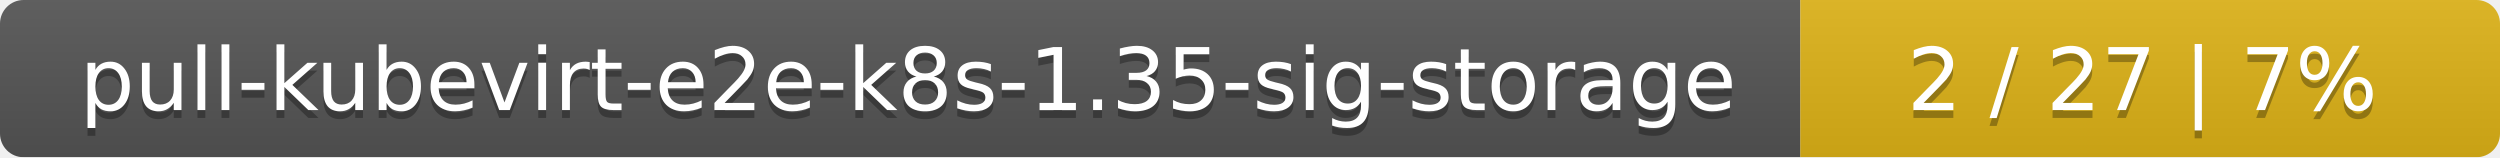
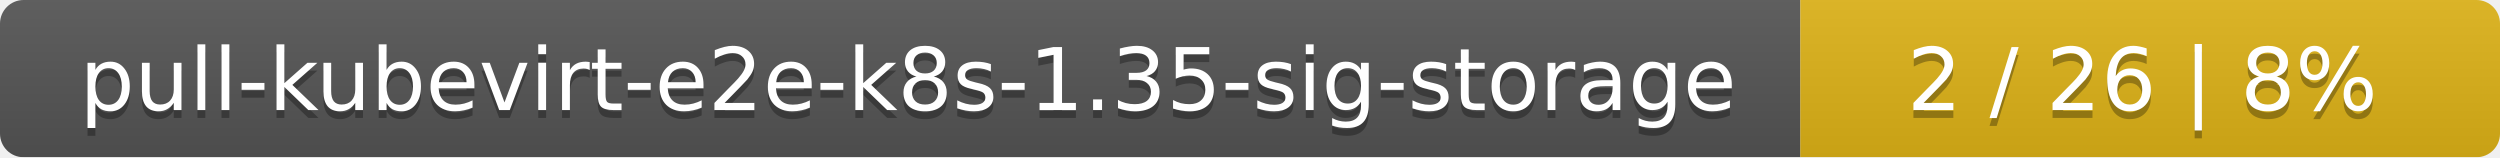
<svg xmlns="http://www.w3.org/2000/svg" width="318" height="20">
  <linearGradient id="smooth" x2="0" y2="100%">
    <stop offset="0" stop-color="#bbb" stop-opacity=".1" />
    <stop offset="1" stop-opacity=".1" />
  </linearGradient>
  <mask id="round">
    <rect width="318" height="20" rx="3" fill="#fff" />
  </mask>
  <g mask="url(#round)">
    <rect width="229" height="20" fill="#555" />
    <rect x="229" width="89" height="20" fill="#dfb317" />
    <rect width="318" height="20" fill="url(#smooth)" />
  </g>
  <g fill="#fff" text-anchor="middle" font-family="DejaVu Sans,Verdana,Geneva,sans-serif" font-size="11">
    <text x="115.5" y="15" fill="#010101" fill-opacity=".3">pull-kubevirt-e2e-k8s-1.35-sig-storage</text>
    <text x="115.5" y="14">pull-kubevirt-e2e-k8s-1.35-sig-storage</text>
-     <text x="272.5" y="15" fill="#010101" fill-opacity=".3">2 / 27    |    7%</text>
-     <text x="272.5" y="14">2 / 27    |    7%</text>
+     <text x="272.5" y="15" fill="#010101" fill-opacity=".3">2 / 26    |    8%</text>
+     <text x="272.5" y="14">2 / 26    |    8%</text>
  </g>
</svg>
